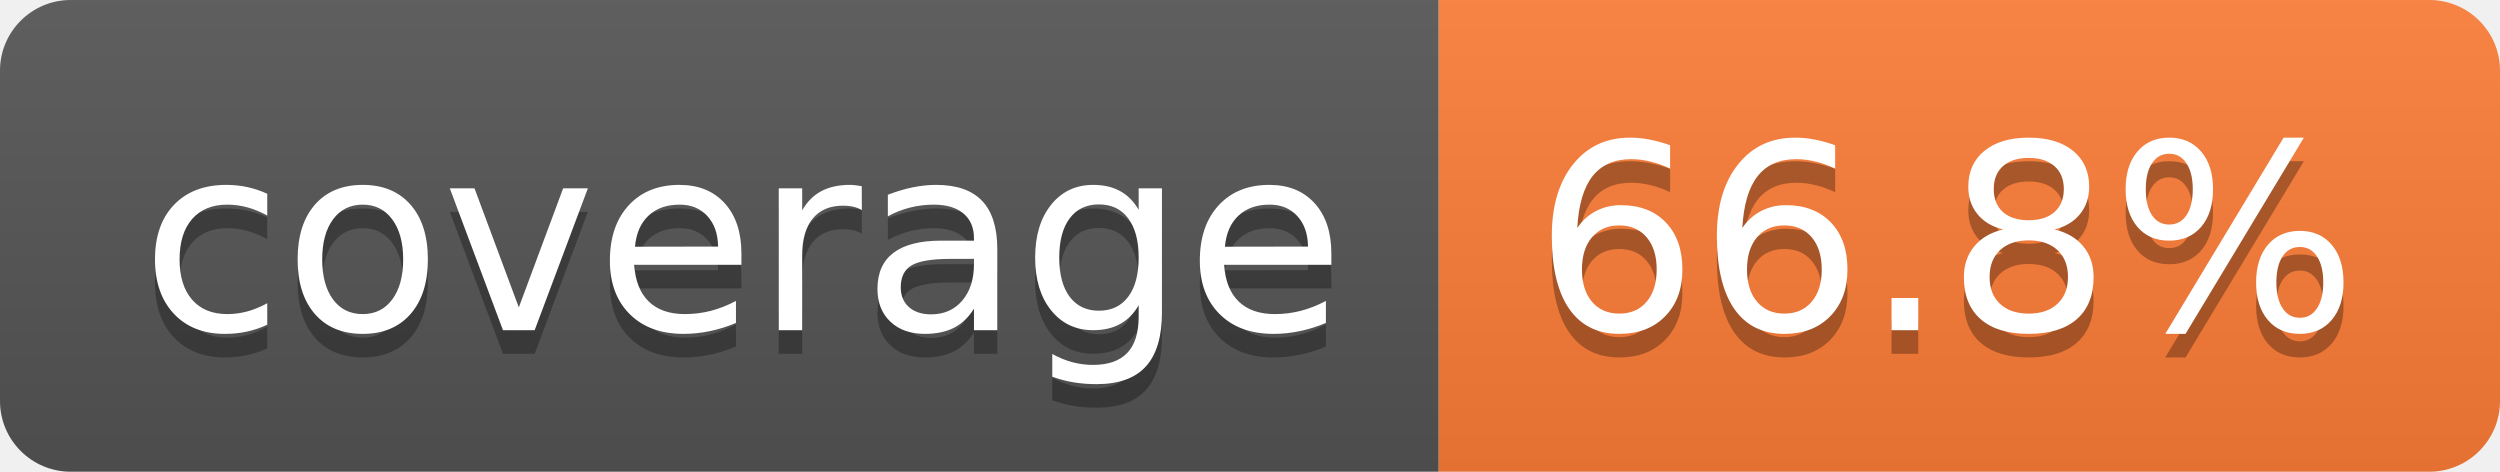
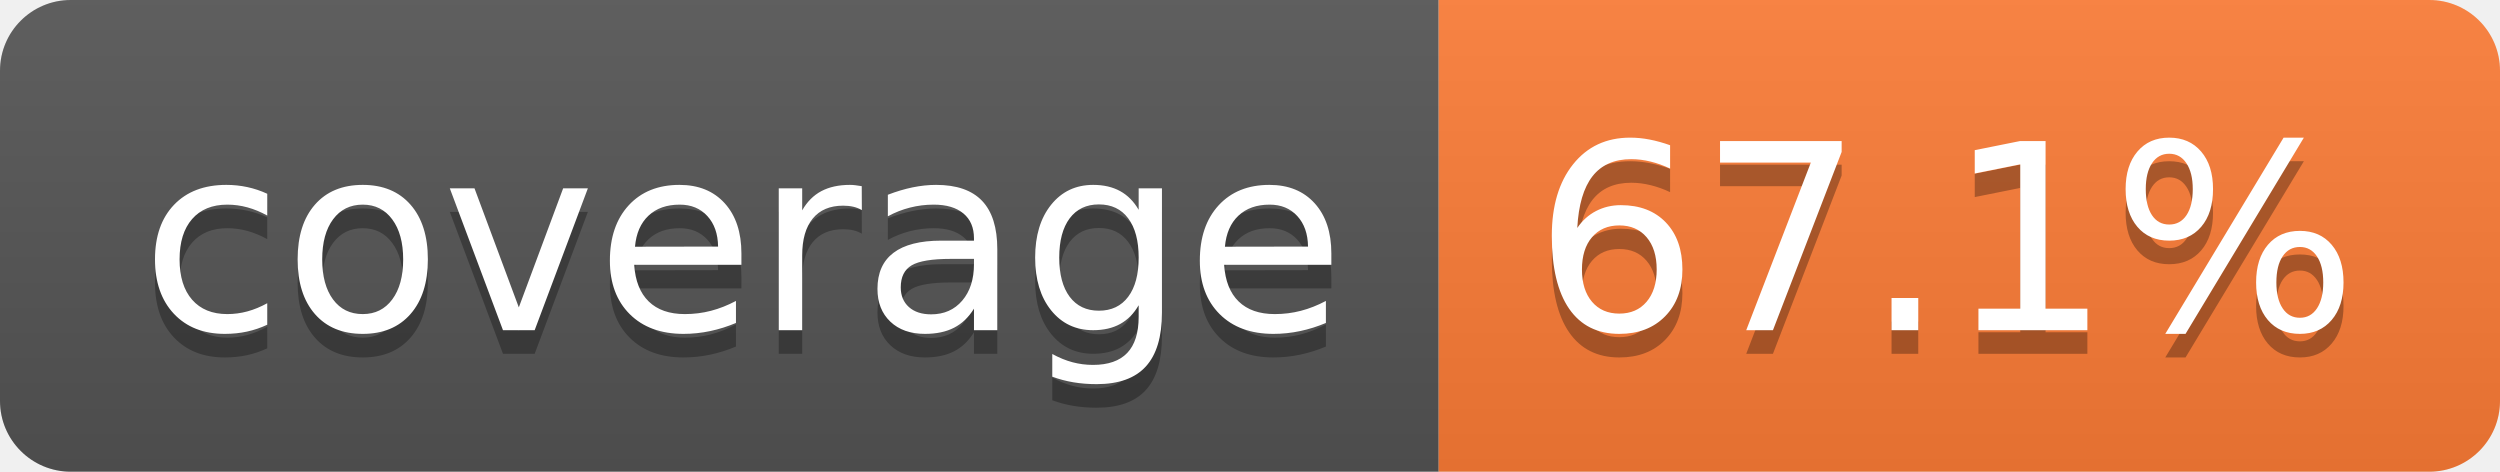
- <svg xmlns="http://www.w3.org/2000/svg" width="106" height="20" role="img" aria-label="coverage: 66.8%">
+ <svg xmlns="http://www.w3.org/2000/svg" width="106" height="20" role="img" aria-label="coverage: 67.1%">
  <linearGradient id="s" x2="0" y2="100%">
    <stop offset="0" stop-color="#bbb" stop-opacity=".1" />
    <stop offset="1" stop-opacity=".1" />
  </linearGradient>
  <clipPath id="r">
    <rect width="106" height="20" rx="3" fill="#fff" />
  </clipPath>
  <g clip-path="url(#r)">
    <rect width="61" height="20" fill="#555" />
    <rect x="61" width="45" height="20" fill="#fe7d37" />
    <rect width="106" height="20" fill="url(#s)" />
  </g>
  <g fill="#fff" text-anchor="middle" font-family="Verdana,Geneva,DejaVu Sans,sans-serif" text-rendering="geometricPrecision" font-size="110">
    <text aria-hidden="true" x="315" y="150" fill="#010101" fill-opacity=".3" transform="scale(.1)" textLength="510">coverage</text>
    <text x="315" y="140" transform="scale(.1)" fill="#fff" textLength="510">coverage</text>
-     <text aria-hidden="true" x="825" y="150" fill="#010101" fill-opacity=".3" transform="scale(.1)" textLength="350">66.8%</text>
-     <text x="825" y="140" transform="scale(.1)" fill="#fff" textLength="350">66.8%</text>
+     <text aria-hidden="true" x="825" y="150" fill="#010101" fill-opacity=".3" transform="scale(.1)" textLength="350">67.1%</text>
+     <text x="825" y="140" transform="scale(.1)" fill="#fff" textLength="350">67.1%</text>
  </g>
</svg>
